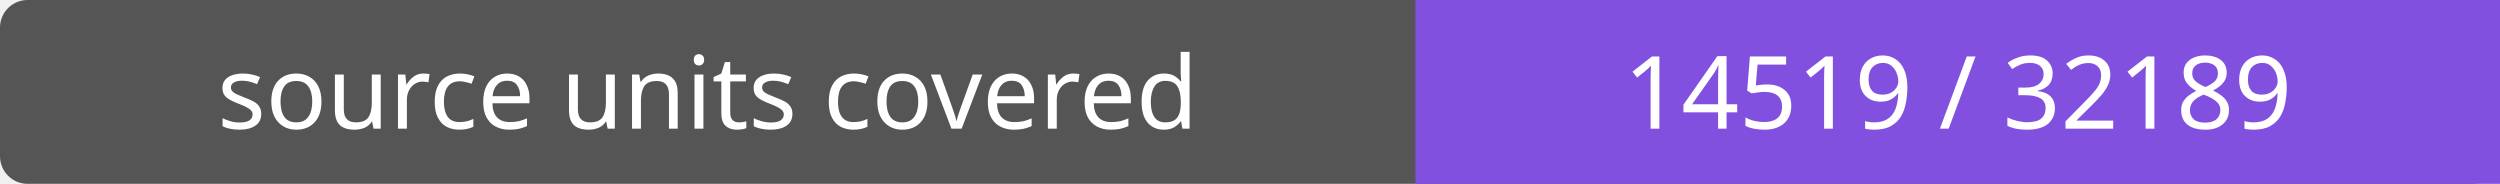
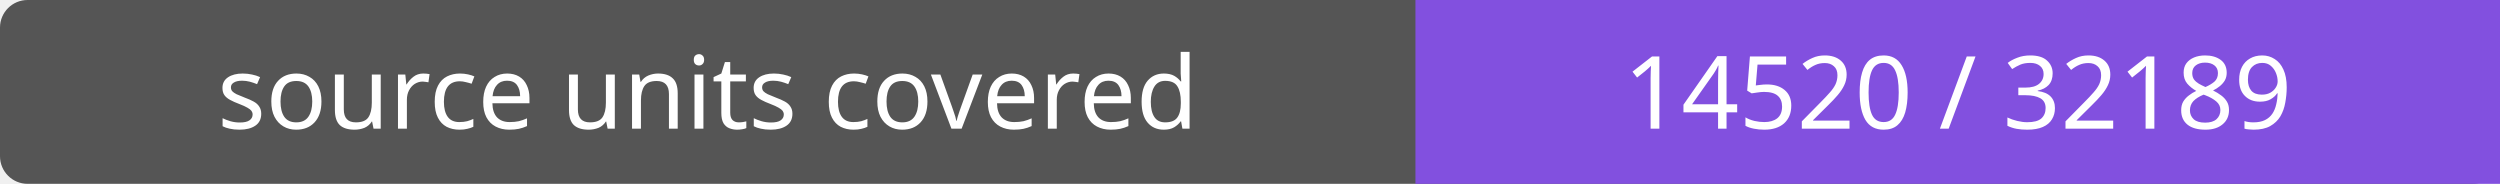
- <svg xmlns="http://www.w3.org/2000/svg" width="272" height="20" role="img" aria-label="source units covered: 14519 / 32189">
+ <svg xmlns="http://www.w3.org/2000/svg" width="272" height="20" role="img" aria-label="source units covered: 14520 / 32189">
  <rect width="272" height="20" rx="3" fill="#555" />
  <path fill="#8250df" d="M154 0h118v20H154z" />
  <g fill="#fff" text-anchor="middle" font-family="Verdana,sans-serif" font-size="11">
    <text x="77.0" y="14">source units covered</text>
-     <text x="213.0" y="14">14519 / 32189</text>
+     <text x="213.0" y="14">14520 / 32189</text>
  </g>
</svg>
